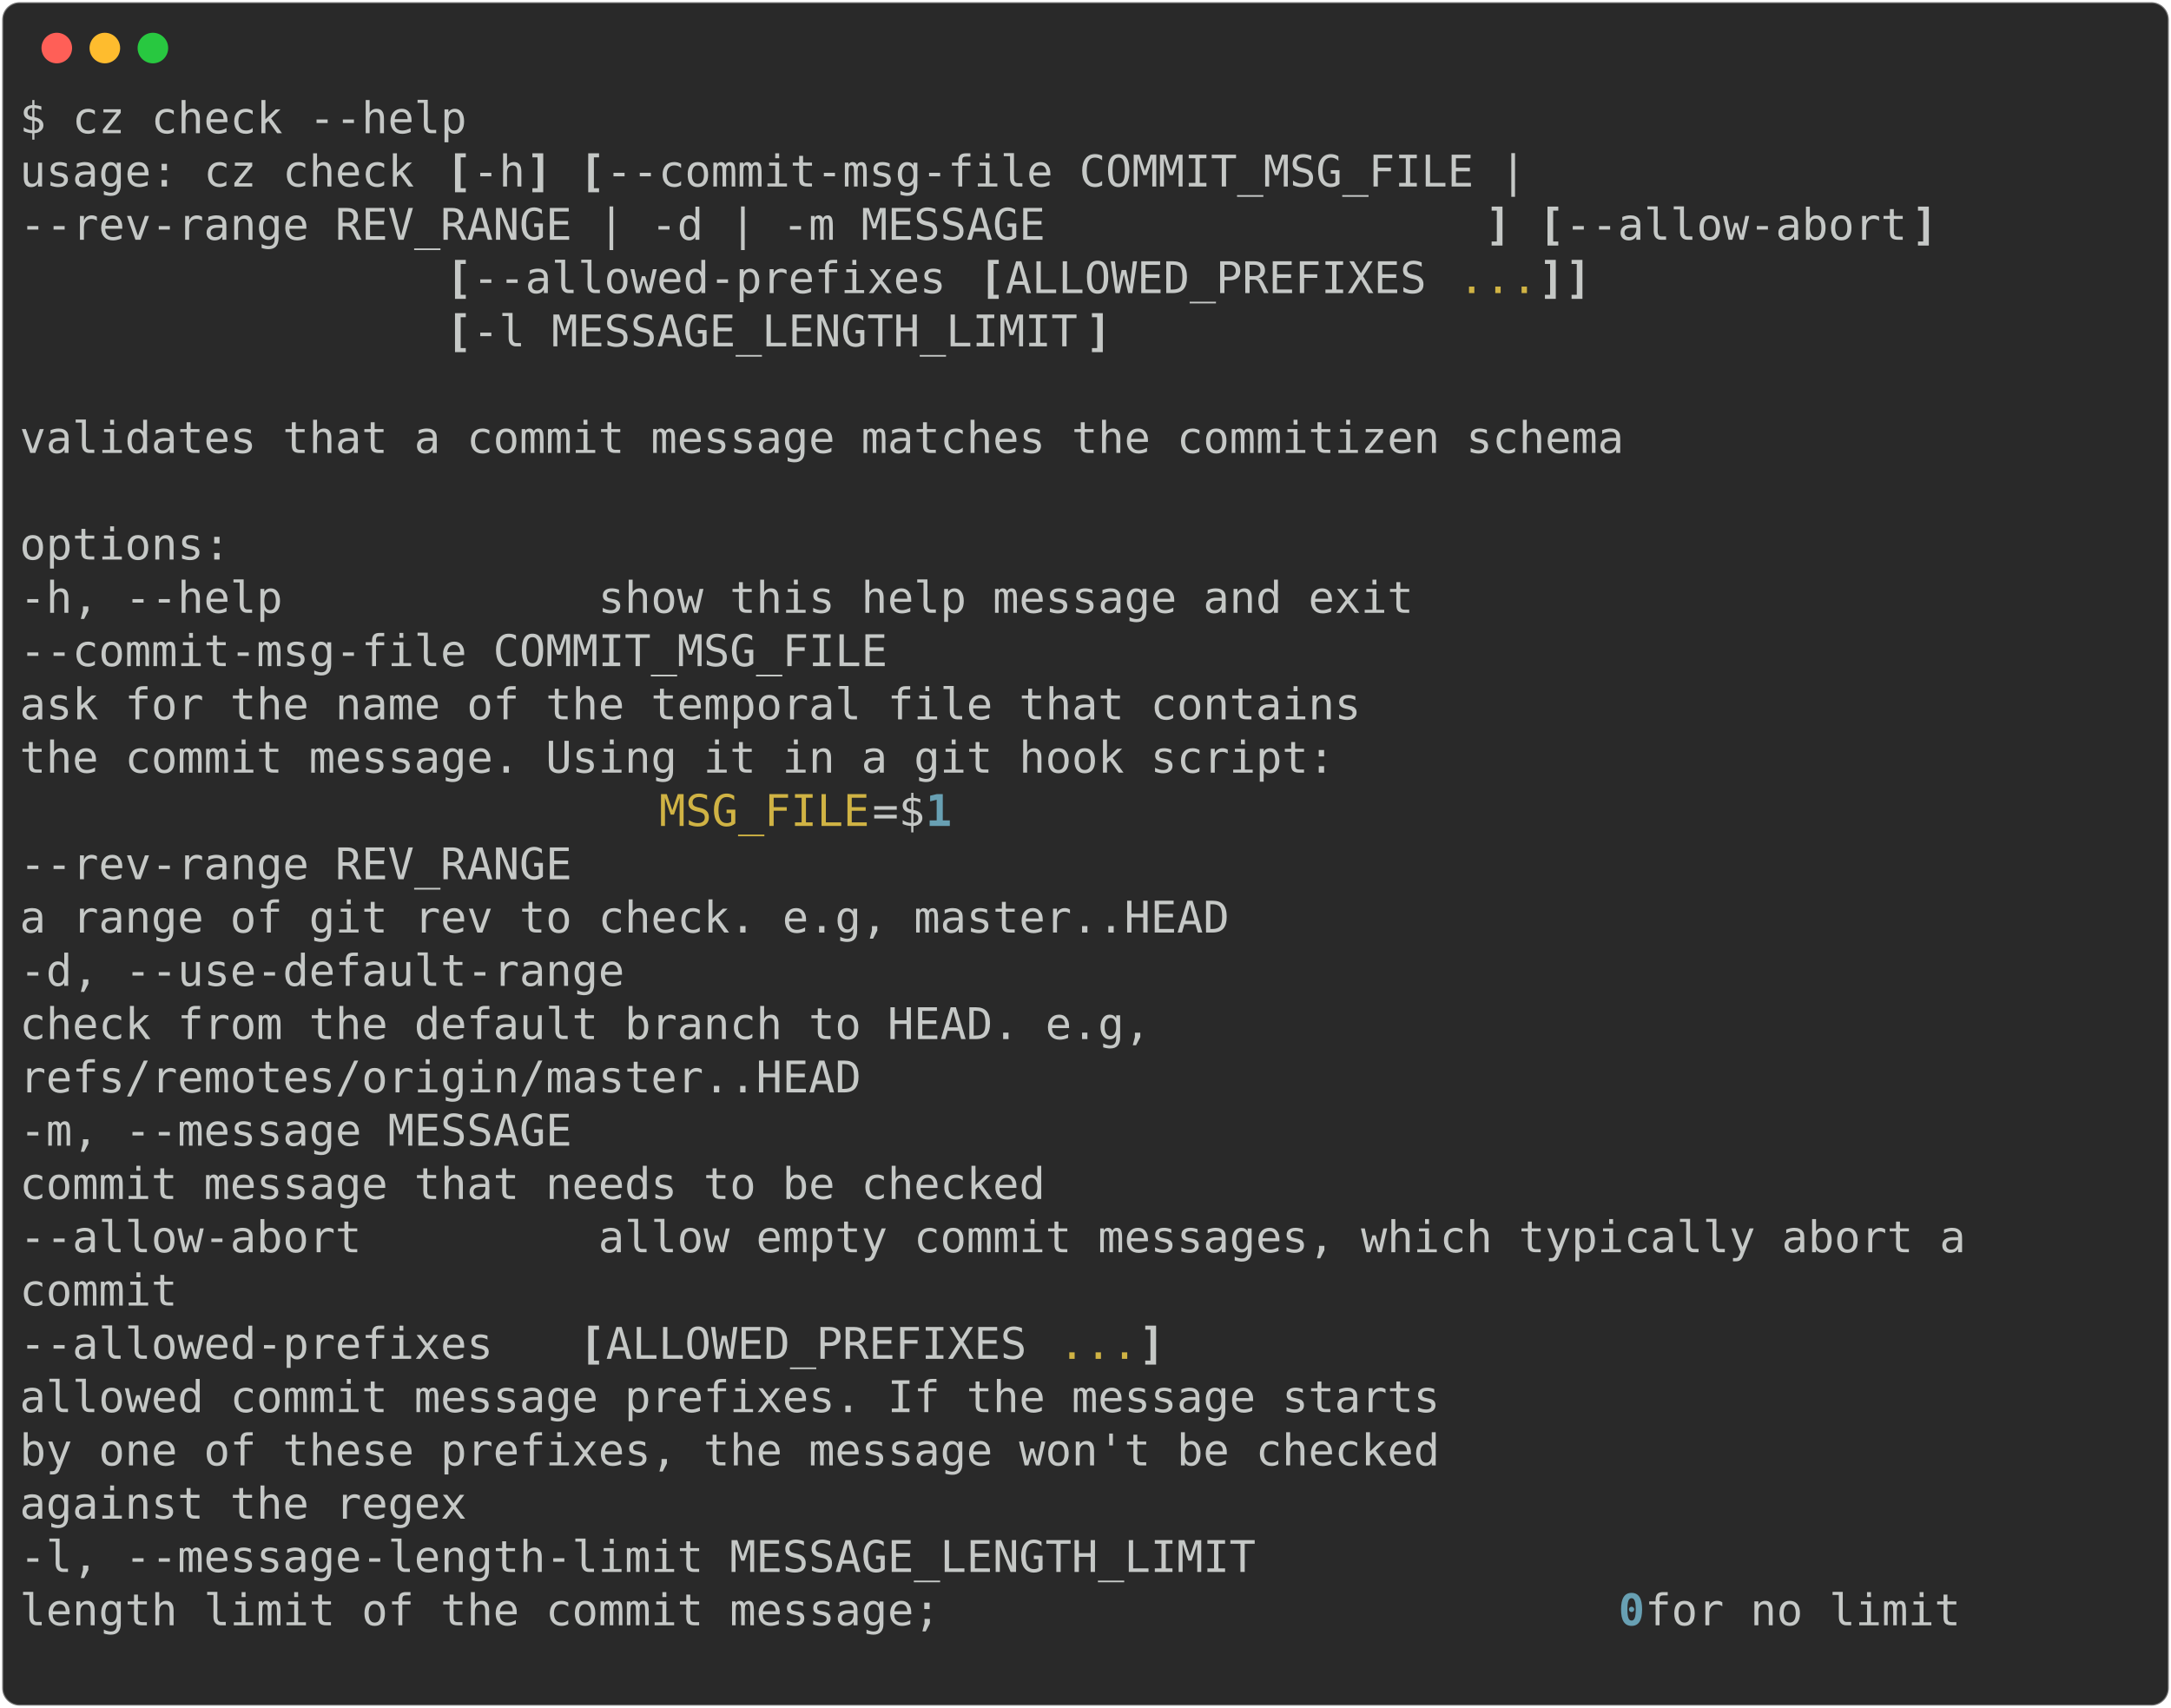
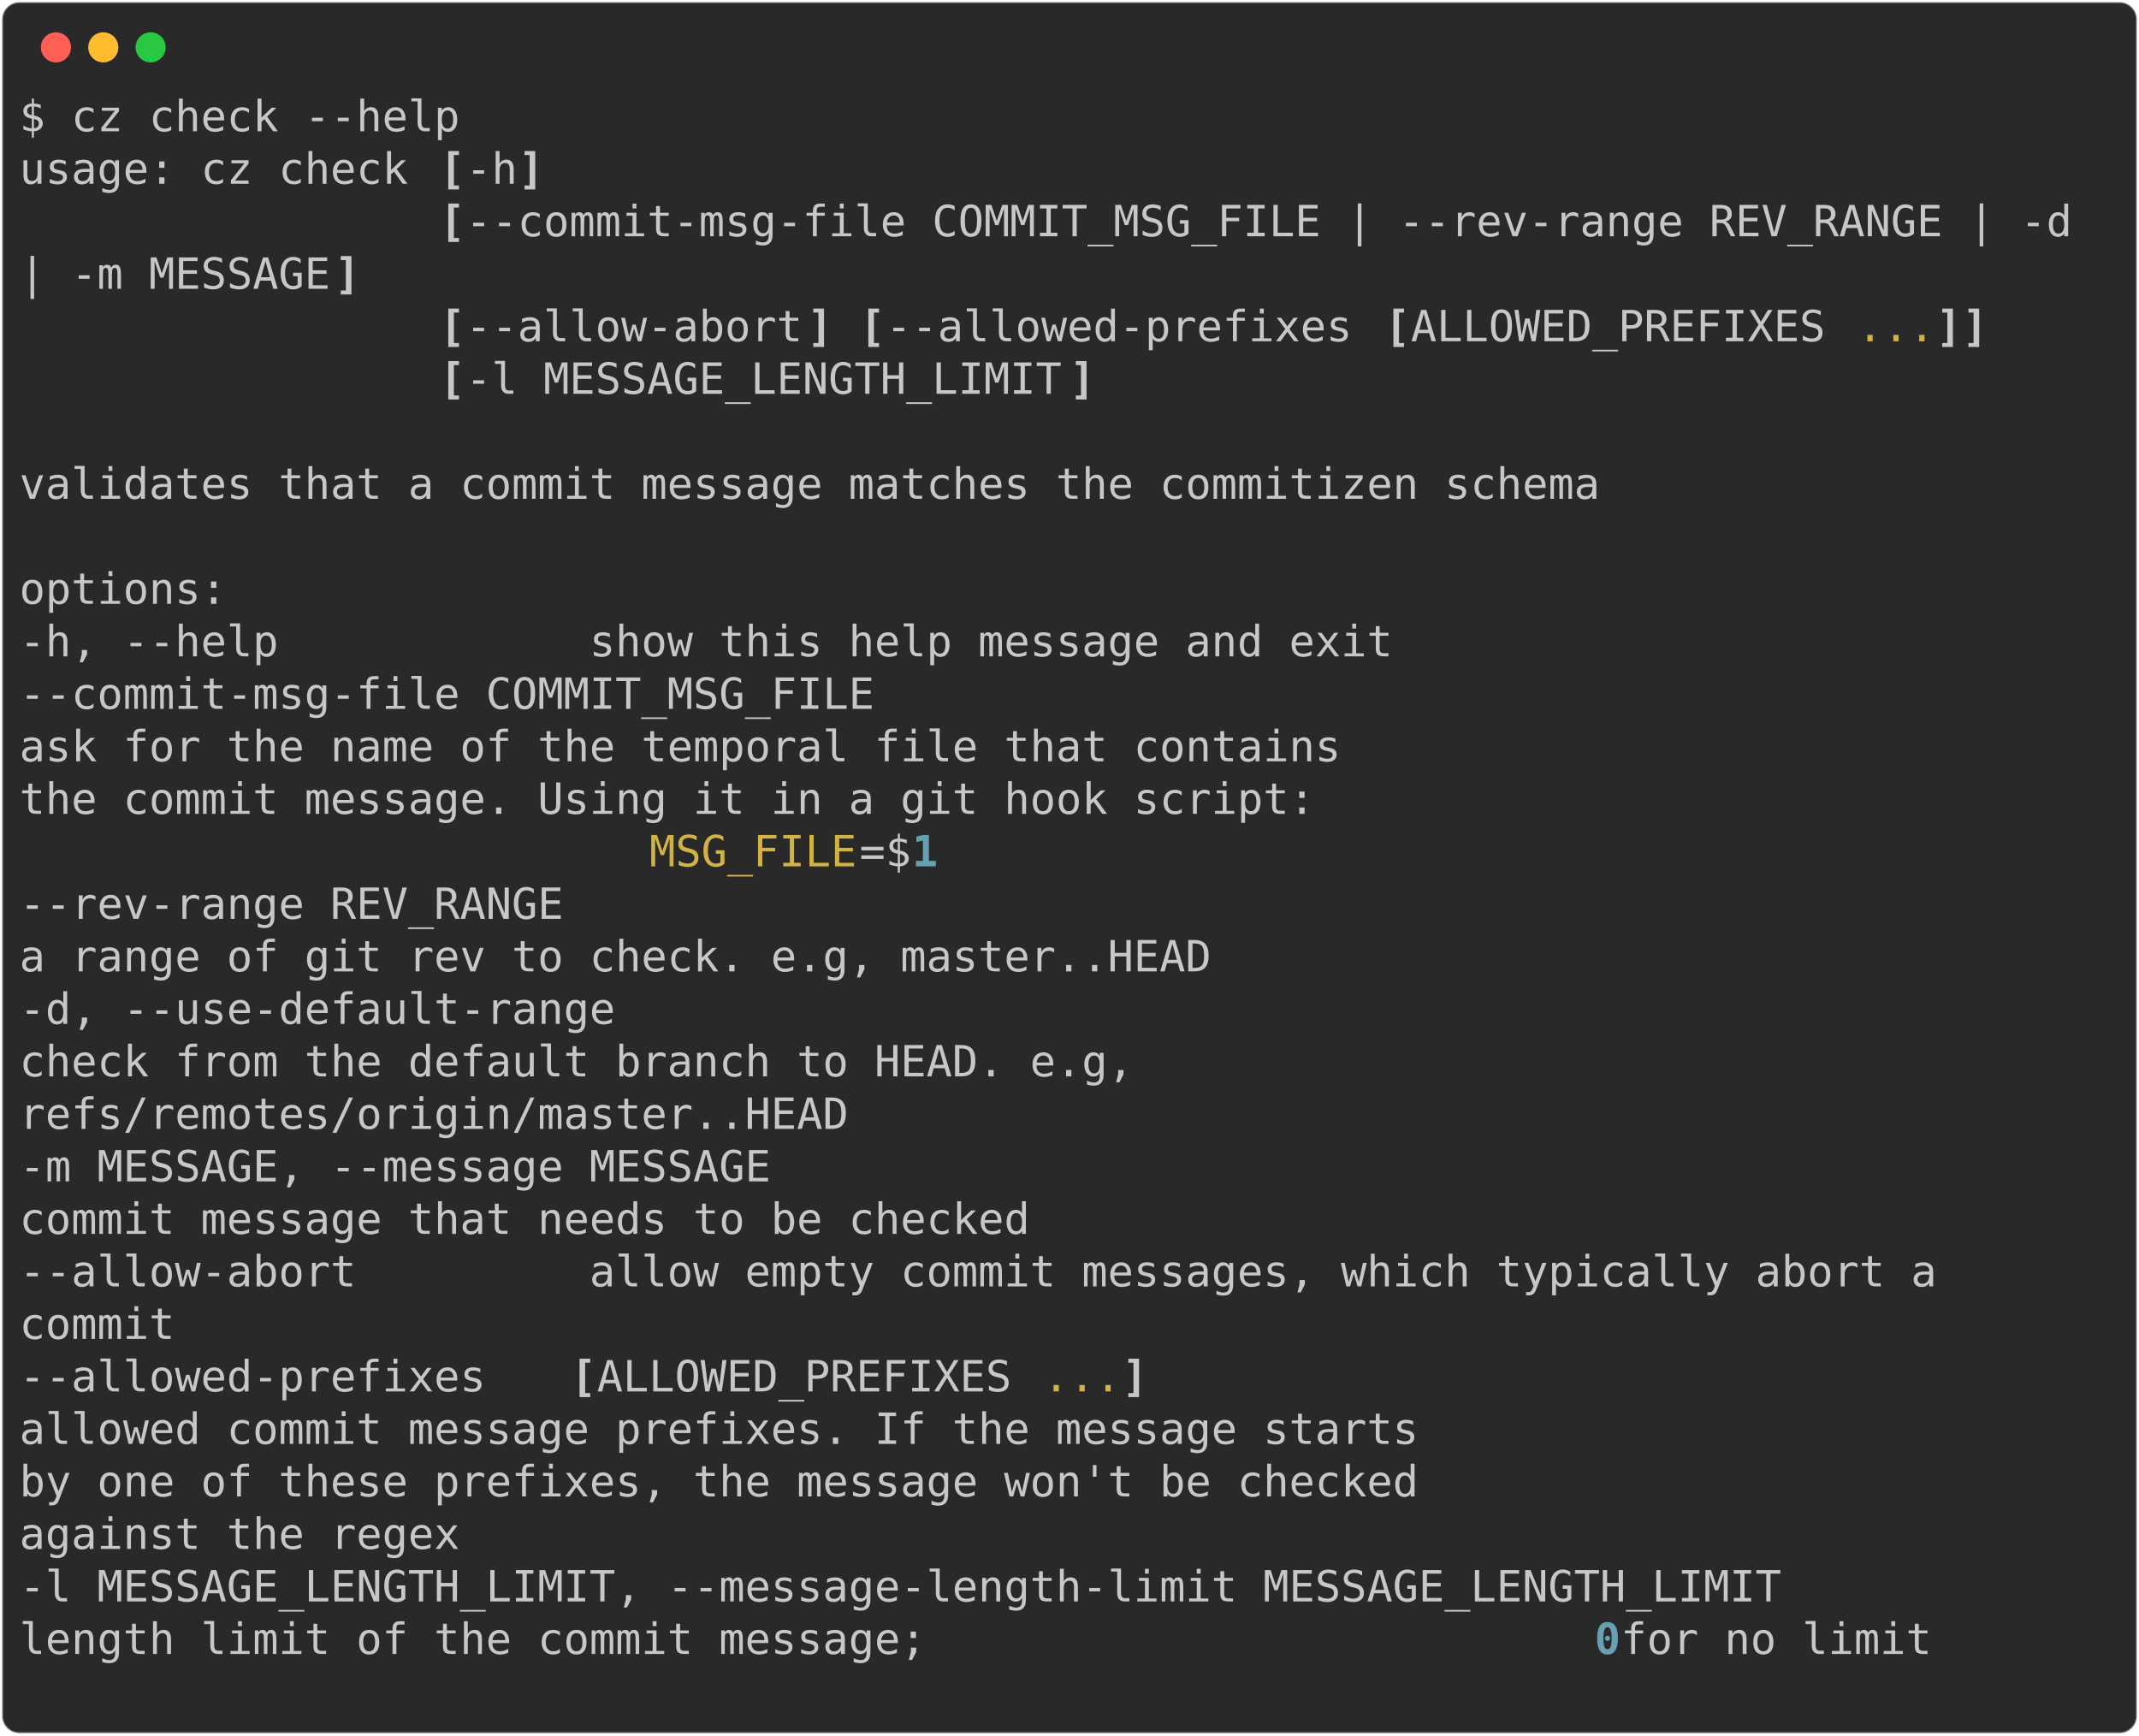
- <svg xmlns="http://www.w3.org/2000/svg" class="rich-terminal" viewBox="0 0 994 782.0">
+ <svg xmlns="http://www.w3.org/2000/svg" class="rich-terminal" viewBox="0 0 994 806.4">
  <style>

    @font-face {
        font-family: "Fira Code";
        src: local("FiraCode-Regular"),
                url("https://cdnjs.cloudflare.com/ajax/libs/firacode/6.2.0/woff2/FiraCode-Regular.woff2") format("woff2"),
                url("https://cdnjs.cloudflare.com/ajax/libs/firacode/6.2.0/woff/FiraCode-Regular.woff") format("woff");
        font-style: normal;
        font-weight: 400;
    }
    @font-face {
        font-family: "Fira Code";
        src: local("FiraCode-Bold"),
                url("https://cdnjs.cloudflare.com/ajax/libs/firacode/6.2.0/woff2/FiraCode-Bold.woff2") format("woff2"),
                url("https://cdnjs.cloudflare.com/ajax/libs/firacode/6.2.0/woff/FiraCode-Bold.woff") format("woff");
        font-style: bold;
        font-weight: 700;
    }

-     .terminal-2151679122-matrix {
+     .terminal-3805463-matrix {
        font-family: Fira Code, monospace;
        font-size: 20px;
        line-height: 24.4px;
        font-variant-east-asian: full-width;
    }

-     .terminal-2151679122-title {
+     .terminal-3805463-title {
        font-size: 18px;
        font-weight: bold;
        font-family: arial;
    }

-     .terminal-2151679122-r1 { fill: #c5c8c6 }
- .terminal-2151679122-r2 { fill: #c5c8c6;font-weight: bold }
- .terminal-2151679122-r3 { fill: #d0b344 }
- .terminal-2151679122-r4 { fill: #68a0b3;font-weight: bold }
+     .terminal-3805463-r1 { fill: #c5c8c6 }
+ .terminal-3805463-r2 { fill: #c5c8c6;font-weight: bold }
+ .terminal-3805463-r3 { fill: #d0b344 }
+ .terminal-3805463-r4 { fill: #68a0b3;font-weight: bold }
    </style>
  <defs>
-     <clipPath id="terminal-2151679122-clip-terminal">
-       <rect x="0" y="0" width="975.0" height="731.0" />
-     </clipPath>
-     <clipPath id="terminal-2151679122-line-0">
+     <clipPath id="terminal-3805463-clip-terminal">
+       <rect x="0" y="0" width="975.0" height="755.4" />
+     </clipPath>
+     <clipPath id="terminal-3805463-line-0">
      <rect x="0" y="1.5" width="976" height="24.65" />
    </clipPath>
-     <clipPath id="terminal-2151679122-line-1">
+     <clipPath id="terminal-3805463-line-1">
      <rect x="0" y="25.9" width="976" height="24.65" />
    </clipPath>
-     <clipPath id="terminal-2151679122-line-2">
+     <clipPath id="terminal-3805463-line-2">
      <rect x="0" y="50.3" width="976" height="24.65" />
    </clipPath>
-     <clipPath id="terminal-2151679122-line-3">
+     <clipPath id="terminal-3805463-line-3">
      <rect x="0" y="74.7" width="976" height="24.65" />
    </clipPath>
-     <clipPath id="terminal-2151679122-line-4">
+     <clipPath id="terminal-3805463-line-4">
      <rect x="0" y="99.1" width="976" height="24.65" />
    </clipPath>
-     <clipPath id="terminal-2151679122-line-5">
+     <clipPath id="terminal-3805463-line-5">
      <rect x="0" y="123.5" width="976" height="24.65" />
    </clipPath>
-     <clipPath id="terminal-2151679122-line-6">
+     <clipPath id="terminal-3805463-line-6">
      <rect x="0" y="147.9" width="976" height="24.65" />
    </clipPath>
-     <clipPath id="terminal-2151679122-line-7">
+     <clipPath id="terminal-3805463-line-7">
      <rect x="0" y="172.3" width="976" height="24.65" />
    </clipPath>
-     <clipPath id="terminal-2151679122-line-8">
+     <clipPath id="terminal-3805463-line-8">
      <rect x="0" y="196.7" width="976" height="24.65" />
    </clipPath>
-     <clipPath id="terminal-2151679122-line-9">
+     <clipPath id="terminal-3805463-line-9">
      <rect x="0" y="221.1" width="976" height="24.65" />
    </clipPath>
-     <clipPath id="terminal-2151679122-line-10">
+     <clipPath id="terminal-3805463-line-10">
      <rect x="0" y="245.5" width="976" height="24.65" />
    </clipPath>
-     <clipPath id="terminal-2151679122-line-11">
+     <clipPath id="terminal-3805463-line-11">
      <rect x="0" y="269.9" width="976" height="24.65" />
    </clipPath>
-     <clipPath id="terminal-2151679122-line-12">
+     <clipPath id="terminal-3805463-line-12">
      <rect x="0" y="294.3" width="976" height="24.65" />
    </clipPath>
-     <clipPath id="terminal-2151679122-line-13">
+     <clipPath id="terminal-3805463-line-13">
      <rect x="0" y="318.7" width="976" height="24.65" />
    </clipPath>
-     <clipPath id="terminal-2151679122-line-14">
+     <clipPath id="terminal-3805463-line-14">
      <rect x="0" y="343.1" width="976" height="24.65" />
    </clipPath>
-     <clipPath id="terminal-2151679122-line-15">
+     <clipPath id="terminal-3805463-line-15">
      <rect x="0" y="367.5" width="976" height="24.65" />
    </clipPath>
-     <clipPath id="terminal-2151679122-line-16">
+     <clipPath id="terminal-3805463-line-16">
      <rect x="0" y="391.9" width="976" height="24.65" />
    </clipPath>
-     <clipPath id="terminal-2151679122-line-17">
+     <clipPath id="terminal-3805463-line-17">
      <rect x="0" y="416.3" width="976" height="24.65" />
    </clipPath>
-     <clipPath id="terminal-2151679122-line-18">
+     <clipPath id="terminal-3805463-line-18">
      <rect x="0" y="440.7" width="976" height="24.65" />
    </clipPath>
-     <clipPath id="terminal-2151679122-line-19">
+     <clipPath id="terminal-3805463-line-19">
      <rect x="0" y="465.1" width="976" height="24.65" />
    </clipPath>
-     <clipPath id="terminal-2151679122-line-20">
+     <clipPath id="terminal-3805463-line-20">
      <rect x="0" y="489.5" width="976" height="24.65" />
    </clipPath>
-     <clipPath id="terminal-2151679122-line-21">
+     <clipPath id="terminal-3805463-line-21">
      <rect x="0" y="513.9" width="976" height="24.65" />
    </clipPath>
-     <clipPath id="terminal-2151679122-line-22">
+     <clipPath id="terminal-3805463-line-22">
      <rect x="0" y="538.3" width="976" height="24.65" />
    </clipPath>
-     <clipPath id="terminal-2151679122-line-23">
+     <clipPath id="terminal-3805463-line-23">
      <rect x="0" y="562.7" width="976" height="24.65" />
    </clipPath>
-     <clipPath id="terminal-2151679122-line-24">
+     <clipPath id="terminal-3805463-line-24">
      <rect x="0" y="587.1" width="976" height="24.65" />
    </clipPath>
-     <clipPath id="terminal-2151679122-line-25">
+     <clipPath id="terminal-3805463-line-25">
      <rect x="0" y="611.5" width="976" height="24.65" />
    </clipPath>
-     <clipPath id="terminal-2151679122-line-26">
+     <clipPath id="terminal-3805463-line-26">
      <rect x="0" y="635.9" width="976" height="24.65" />
    </clipPath>
-     <clipPath id="terminal-2151679122-line-27">
+     <clipPath id="terminal-3805463-line-27">
      <rect x="0" y="660.3" width="976" height="24.65" />
    </clipPath>
-     <clipPath id="terminal-2151679122-line-28">
+     <clipPath id="terminal-3805463-line-28">
      <rect x="0" y="684.7" width="976" height="24.65" />
    </clipPath>
+     <clipPath id="terminal-3805463-line-29">
+       <rect x="0" y="709.1" width="976" height="24.65" />
+     </clipPath>
  </defs>
-   <rect fill="#292929" stroke="rgba(255,255,255,0.35)" stroke-width="1" x="1" y="1" width="992" height="780" rx="8" />
+   <rect fill="#292929" stroke="rgba(255,255,255,0.35)" stroke-width="1" x="1" y="1" width="992" height="804.4" rx="8" />
  <g transform="translate(26,22)">
    <circle cx="0" cy="0" r="7" fill="#ff5f57" />
    <circle cx="22" cy="0" r="7" fill="#febc2e" />
    <circle cx="44" cy="0" r="7" fill="#28c840" />
  </g>
-   <g transform="translate(9, 41)" clip-path="url(#terminal-2151679122-clip-terminal)">
-     <g class="terminal-2151679122-matrix">
-       <text class="terminal-2151679122-r1" x="0" y="20" textLength="207.4" clip-path="url(#terminal-2151679122-line-0)">$ cz check --help</text>
-       <text class="terminal-2151679122-r1" x="976" y="20" textLength="12.2" clip-path="url(#terminal-2151679122-line-0)">
- </text>
-       <text class="terminal-2151679122-r1" x="0" y="44.4" textLength="195.2" clip-path="url(#terminal-2151679122-line-1)">usage: cz check </text>
-       <text class="terminal-2151679122-r2" x="195.2" y="44.4" textLength="12.2" clip-path="url(#terminal-2151679122-line-1)">[</text>
-       <text class="terminal-2151679122-r1" x="207.4" y="44.4" textLength="24.4" clip-path="url(#terminal-2151679122-line-1)">-h</text>
-       <text class="terminal-2151679122-r2" x="231.8" y="44.4" textLength="12.2" clip-path="url(#terminal-2151679122-line-1)">]</text>
-       <text class="terminal-2151679122-r2" x="256.2" y="44.4" textLength="12.2" clip-path="url(#terminal-2151679122-line-1)">[</text>
-       <text class="terminal-2151679122-r1" x="268.4" y="44.4" textLength="427" clip-path="url(#terminal-2151679122-line-1)">--commit-msg-file COMMIT_MSG_FILE |</text>
-       <text class="terminal-2151679122-r1" x="976" y="44.4" textLength="12.2" clip-path="url(#terminal-2151679122-line-1)">
- </text>
-       <text class="terminal-2151679122-r1" x="0" y="68.8" textLength="671" clip-path="url(#terminal-2151679122-line-2)">                --rev-range REV_RANGE | -d | -m MESSAGE</text>
-       <text class="terminal-2151679122-r2" x="671" y="68.8" textLength="12.2" clip-path="url(#terminal-2151679122-line-2)">]</text>
-       <text class="terminal-2151679122-r2" x="695.4" y="68.8" textLength="12.2" clip-path="url(#terminal-2151679122-line-2)">[</text>
-       <text class="terminal-2151679122-r1" x="707.6" y="68.8" textLength="158.6" clip-path="url(#terminal-2151679122-line-2)">--allow-abort</text>
-       <text class="terminal-2151679122-r2" x="866.2" y="68.8" textLength="12.2" clip-path="url(#terminal-2151679122-line-2)">]</text>
-       <text class="terminal-2151679122-r1" x="976" y="68.8" textLength="12.2" clip-path="url(#terminal-2151679122-line-2)">
- </text>
-       <text class="terminal-2151679122-r2" x="195.2" y="93.2" textLength="12.2" clip-path="url(#terminal-2151679122-line-3)">[</text>
-       <text class="terminal-2151679122-r1" x="207.4" y="93.2" textLength="231.8" clip-path="url(#terminal-2151679122-line-3)">--allowed-prefixes </text>
-       <text class="terminal-2151679122-r2" x="439.2" y="93.2" textLength="12.2" clip-path="url(#terminal-2151679122-line-3)">[</text>
-       <text class="terminal-2151679122-r1" x="451.4" y="93.2" textLength="207.4" clip-path="url(#terminal-2151679122-line-3)">ALLOWED_PREFIXES </text>
-       <text class="terminal-2151679122-r3" x="658.8" y="93.2" textLength="36.6" clip-path="url(#terminal-2151679122-line-3)">...</text>
-       <text class="terminal-2151679122-r2" x="695.4" y="93.2" textLength="12.2" clip-path="url(#terminal-2151679122-line-3)">]</text>
-       <text class="terminal-2151679122-r2" x="707.6" y="93.2" textLength="12.2" clip-path="url(#terminal-2151679122-line-3)">]</text>
-       <text class="terminal-2151679122-r1" x="976" y="93.2" textLength="12.2" clip-path="url(#terminal-2151679122-line-3)">
- </text>
-       <text class="terminal-2151679122-r2" x="195.2" y="117.6" textLength="12.2" clip-path="url(#terminal-2151679122-line-4)">[</text>
-       <text class="terminal-2151679122-r1" x="207.4" y="117.6" textLength="280.6" clip-path="url(#terminal-2151679122-line-4)">-l MESSAGE_LENGTH_LIMIT</text>
-       <text class="terminal-2151679122-r2" x="488" y="117.6" textLength="12.2" clip-path="url(#terminal-2151679122-line-4)">]</text>
-       <text class="terminal-2151679122-r1" x="976" y="117.6" textLength="12.2" clip-path="url(#terminal-2151679122-line-4)">
- </text>
-       <text class="terminal-2151679122-r1" x="976" y="142" textLength="12.2" clip-path="url(#terminal-2151679122-line-5)">
- </text>
-       <text class="terminal-2151679122-r1" x="0" y="166.4" textLength="744.2" clip-path="url(#terminal-2151679122-line-6)">validates that a commit message matches the commitizen schema</text>
-       <text class="terminal-2151679122-r1" x="976" y="166.4" textLength="12.2" clip-path="url(#terminal-2151679122-line-6)">
- </text>
-       <text class="terminal-2151679122-r1" x="976" y="190.8" textLength="12.2" clip-path="url(#terminal-2151679122-line-7)">
- </text>
-       <text class="terminal-2151679122-r1" x="0" y="215.2" textLength="97.6" clip-path="url(#terminal-2151679122-line-8)">options:</text>
-       <text class="terminal-2151679122-r1" x="976" y="215.2" textLength="12.2" clip-path="url(#terminal-2151679122-line-8)">
- </text>
-       <text class="terminal-2151679122-r1" x="0" y="239.6" textLength="671" clip-path="url(#terminal-2151679122-line-9)">  -h, --help            show this help message and exit</text>
-       <text class="terminal-2151679122-r1" x="976" y="239.6" textLength="12.2" clip-path="url(#terminal-2151679122-line-9)">
- </text>
-       <text class="terminal-2151679122-r1" x="0" y="264" textLength="427" clip-path="url(#terminal-2151679122-line-10)">  --commit-msg-file COMMIT_MSG_FILE</text>
-       <text class="terminal-2151679122-r1" x="976" y="264" textLength="12.2" clip-path="url(#terminal-2151679122-line-10)">
- </text>
-       <text class="terminal-2151679122-r1" x="0" y="288.4" textLength="915" clip-path="url(#terminal-2151679122-line-11)">                        ask for the name of the temporal file that contains</text>
-       <text class="terminal-2151679122-r1" x="976" y="288.4" textLength="12.2" clip-path="url(#terminal-2151679122-line-11)">
- </text>
-       <text class="terminal-2151679122-r1" x="0" y="312.8" textLength="902.8" clip-path="url(#terminal-2151679122-line-12)">                        the commit message. Using it in a git hook script:</text>
-       <text class="terminal-2151679122-r1" x="976" y="312.8" textLength="12.2" clip-path="url(#terminal-2151679122-line-12)">
- </text>
-       <text class="terminal-2151679122-r3" x="292.8" y="337.2" textLength="97.6" clip-path="url(#terminal-2151679122-line-13)">MSG_FILE</text>
-       <text class="terminal-2151679122-r1" x="390.4" y="337.2" textLength="24.4" clip-path="url(#terminal-2151679122-line-13)">=$</text>
-       <text class="terminal-2151679122-r4" x="414.8" y="337.2" textLength="12.2" clip-path="url(#terminal-2151679122-line-13)">1</text>
-       <text class="terminal-2151679122-r1" x="976" y="337.2" textLength="12.2" clip-path="url(#terminal-2151679122-line-13)">
- </text>
-       <text class="terminal-2151679122-r1" x="0" y="361.6" textLength="280.6" clip-path="url(#terminal-2151679122-line-14)">  --rev-range REV_RANGE</text>
-       <text class="terminal-2151679122-r1" x="976" y="361.6" textLength="12.2" clip-path="url(#terminal-2151679122-line-14)">
- </text>
-       <text class="terminal-2151679122-r1" x="0" y="386" textLength="854" clip-path="url(#terminal-2151679122-line-15)">                        a range of git rev to check. e.g, master..HEAD</text>
-       <text class="terminal-2151679122-r1" x="976" y="386" textLength="12.2" clip-path="url(#terminal-2151679122-line-15)">
- </text>
-       <text class="terminal-2151679122-r1" x="0" y="410.4" textLength="305" clip-path="url(#terminal-2151679122-line-16)">  -d, --use-default-range</text>
-       <text class="terminal-2151679122-r1" x="976" y="410.4" textLength="12.2" clip-path="url(#terminal-2151679122-line-16)">
- </text>
-       <text class="terminal-2151679122-r1" x="0" y="434.8" textLength="817.4" clip-path="url(#terminal-2151679122-line-17)">                        check from the default branch to HEAD. e.g,</text>
-       <text class="terminal-2151679122-r1" x="976" y="434.8" textLength="12.2" clip-path="url(#terminal-2151679122-line-17)">
- </text>
-       <text class="terminal-2151679122-r1" x="0" y="459.2" textLength="683.2" clip-path="url(#terminal-2151679122-line-18)">                        refs/remotes/origin/master..HEAD</text>
-       <text class="terminal-2151679122-r1" x="976" y="459.2" textLength="12.2" clip-path="url(#terminal-2151679122-line-18)">
- </text>
-       <text class="terminal-2151679122-r1" x="0" y="483.6" textLength="280.6" clip-path="url(#terminal-2151679122-line-19)">  -m, --message MESSAGE</text>
-       <text class="terminal-2151679122-r1" x="976" y="483.6" textLength="12.2" clip-path="url(#terminal-2151679122-line-19)">
- </text>
-       <text class="terminal-2151679122-r1" x="0" y="508" textLength="768.6" clip-path="url(#terminal-2151679122-line-20)">                        commit message that needs to be checked</text>
-       <text class="terminal-2151679122-r1" x="976" y="508" textLength="12.2" clip-path="url(#terminal-2151679122-line-20)">
- </text>
-       <text class="terminal-2151679122-r1" x="0" y="532.4" textLength="927.2" clip-path="url(#terminal-2151679122-line-21)">  --allow-abort         allow empty commit messages, which typically abort a</text>
-       <text class="terminal-2151679122-r1" x="976" y="532.4" textLength="12.2" clip-path="url(#terminal-2151679122-line-21)">
- </text>
-       <text class="terminal-2151679122-r1" x="0" y="556.8" textLength="366" clip-path="url(#terminal-2151679122-line-22)">                        commit</text>
-       <text class="terminal-2151679122-r1" x="976" y="556.8" textLength="12.2" clip-path="url(#terminal-2151679122-line-22)">
- </text>
-       <text class="terminal-2151679122-r1" x="0" y="581.2" textLength="256.2" clip-path="url(#terminal-2151679122-line-23)">  --allowed-prefixes </text>
-       <text class="terminal-2151679122-r2" x="256.2" y="581.2" textLength="12.2" clip-path="url(#terminal-2151679122-line-23)">[</text>
-       <text class="terminal-2151679122-r1" x="268.4" y="581.2" textLength="207.4" clip-path="url(#terminal-2151679122-line-23)">ALLOWED_PREFIXES </text>
-       <text class="terminal-2151679122-r3" x="475.8" y="581.2" textLength="36.6" clip-path="url(#terminal-2151679122-line-23)">...</text>
-       <text class="terminal-2151679122-r2" x="512.4" y="581.2" textLength="12.2" clip-path="url(#terminal-2151679122-line-23)">]</text>
-       <text class="terminal-2151679122-r1" x="976" y="581.2" textLength="12.2" clip-path="url(#terminal-2151679122-line-23)">
- </text>
-       <text class="terminal-2151679122-r1" x="0" y="605.6" textLength="951.6" clip-path="url(#terminal-2151679122-line-24)">                        allowed commit message prefixes. If the message starts</text>
-       <text class="terminal-2151679122-r1" x="976" y="605.6" textLength="12.2" clip-path="url(#terminal-2151679122-line-24)">
- </text>
-       <text class="terminal-2151679122-r1" x="0" y="630" textLength="951.6" clip-path="url(#terminal-2151679122-line-25)">                        by one of these prefixes, the message won't be checked</text>
-       <text class="terminal-2151679122-r1" x="976" y="630" textLength="12.2" clip-path="url(#terminal-2151679122-line-25)">
- </text>
-       <text class="terminal-2151679122-r1" x="0" y="654.4" textLength="500.2" clip-path="url(#terminal-2151679122-line-26)">                        against the regex</text>
-       <text class="terminal-2151679122-r1" x="976" y="654.4" textLength="12.2" clip-path="url(#terminal-2151679122-line-26)">
- </text>
-       <text class="terminal-2151679122-r1" x="0" y="678.8" textLength="597.8" clip-path="url(#terminal-2151679122-line-27)">  -l, --message-length-limit MESSAGE_LENGTH_LIMIT</text>
-       <text class="terminal-2151679122-r1" x="976" y="678.8" textLength="12.2" clip-path="url(#terminal-2151679122-line-27)">
- </text>
-       <text class="terminal-2151679122-r1" x="0" y="703.2" textLength="732" clip-path="url(#terminal-2151679122-line-28)">                        length limit of the commit message; </text>
-       <text class="terminal-2151679122-r4" x="732" y="703.2" textLength="12.2" clip-path="url(#terminal-2151679122-line-28)">0</text>
-       <text class="terminal-2151679122-r1" x="744.2" y="703.2" textLength="158.6" clip-path="url(#terminal-2151679122-line-28)"> for no limit</text>
-       <text class="terminal-2151679122-r1" x="976" y="703.2" textLength="12.2" clip-path="url(#terminal-2151679122-line-28)">
- </text>
-       <text class="terminal-2151679122-r1" x="976" y="727.6" textLength="12.2" clip-path="url(#terminal-2151679122-line-29)">
+   <g transform="translate(9, 41)" clip-path="url(#terminal-3805463-clip-terminal)">
+     <g class="terminal-3805463-matrix">
+       <text class="terminal-3805463-r1" x="0" y="20" textLength="207.4" clip-path="url(#terminal-3805463-line-0)">$ cz check --help</text>
+       <text class="terminal-3805463-r1" x="976" y="20" textLength="12.2" clip-path="url(#terminal-3805463-line-0)">
+ </text>
+       <text class="terminal-3805463-r1" x="0" y="44.4" textLength="195.2" clip-path="url(#terminal-3805463-line-1)">usage: cz check </text>
+       <text class="terminal-3805463-r2" x="195.2" y="44.4" textLength="12.2" clip-path="url(#terminal-3805463-line-1)">[</text>
+       <text class="terminal-3805463-r1" x="207.4" y="44.4" textLength="24.4" clip-path="url(#terminal-3805463-line-1)">-h</text>
+       <text class="terminal-3805463-r2" x="231.8" y="44.4" textLength="12.2" clip-path="url(#terminal-3805463-line-1)">]</text>
+       <text class="terminal-3805463-r1" x="976" y="44.4" textLength="12.2" clip-path="url(#terminal-3805463-line-1)">
+ </text>
+       <text class="terminal-3805463-r2" x="195.2" y="68.8" textLength="12.2" clip-path="url(#terminal-3805463-line-2)">[</text>
+       <text class="terminal-3805463-r1" x="207.4" y="68.8" textLength="768.6" clip-path="url(#terminal-3805463-line-2)">--commit-msg-file COMMIT_MSG_FILE | --rev-range REV_RANGE | -d </text>
+       <text class="terminal-3805463-r1" x="976" y="68.8" textLength="12.2" clip-path="url(#terminal-3805463-line-2)">
+ </text>
+       <text class="terminal-3805463-r1" x="0" y="93.2" textLength="146.4" clip-path="url(#terminal-3805463-line-3)">| -m MESSAGE</text>
+       <text class="terminal-3805463-r2" x="146.4" y="93.2" textLength="12.2" clip-path="url(#terminal-3805463-line-3)">]</text>
+       <text class="terminal-3805463-r1" x="976" y="93.2" textLength="12.2" clip-path="url(#terminal-3805463-line-3)">
+ </text>
+       <text class="terminal-3805463-r2" x="195.2" y="117.6" textLength="12.2" clip-path="url(#terminal-3805463-line-4)">[</text>
+       <text class="terminal-3805463-r1" x="207.4" y="117.6" textLength="158.6" clip-path="url(#terminal-3805463-line-4)">--allow-abort</text>
+       <text class="terminal-3805463-r2" x="366" y="117.6" textLength="12.2" clip-path="url(#terminal-3805463-line-4)">]</text>
+       <text class="terminal-3805463-r2" x="390.4" y="117.6" textLength="12.2" clip-path="url(#terminal-3805463-line-4)">[</text>
+       <text class="terminal-3805463-r1" x="402.6" y="117.6" textLength="231.8" clip-path="url(#terminal-3805463-line-4)">--allowed-prefixes </text>
+       <text class="terminal-3805463-r2" x="634.4" y="117.6" textLength="12.2" clip-path="url(#terminal-3805463-line-4)">[</text>
+       <text class="terminal-3805463-r1" x="646.6" y="117.6" textLength="207.4" clip-path="url(#terminal-3805463-line-4)">ALLOWED_PREFIXES </text>
+       <text class="terminal-3805463-r3" x="854" y="117.6" textLength="36.6" clip-path="url(#terminal-3805463-line-4)">...</text>
+       <text class="terminal-3805463-r2" x="890.6" y="117.6" textLength="12.2" clip-path="url(#terminal-3805463-line-4)">]</text>
+       <text class="terminal-3805463-r2" x="902.8" y="117.6" textLength="12.2" clip-path="url(#terminal-3805463-line-4)">]</text>
+       <text class="terminal-3805463-r1" x="976" y="117.6" textLength="12.2" clip-path="url(#terminal-3805463-line-4)">
+ </text>
+       <text class="terminal-3805463-r2" x="195.2" y="142" textLength="12.2" clip-path="url(#terminal-3805463-line-5)">[</text>
+       <text class="terminal-3805463-r1" x="207.4" y="142" textLength="280.6" clip-path="url(#terminal-3805463-line-5)">-l MESSAGE_LENGTH_LIMIT</text>
+       <text class="terminal-3805463-r2" x="488" y="142" textLength="12.2" clip-path="url(#terminal-3805463-line-5)">]</text>
+       <text class="terminal-3805463-r1" x="976" y="142" textLength="12.2" clip-path="url(#terminal-3805463-line-5)">
+ </text>
+       <text class="terminal-3805463-r1" x="976" y="166.4" textLength="12.2" clip-path="url(#terminal-3805463-line-6)">
+ </text>
+       <text class="terminal-3805463-r1" x="0" y="190.8" textLength="744.2" clip-path="url(#terminal-3805463-line-7)">validates that a commit message matches the commitizen schema</text>
+       <text class="terminal-3805463-r1" x="976" y="190.8" textLength="12.2" clip-path="url(#terminal-3805463-line-7)">
+ </text>
+       <text class="terminal-3805463-r1" x="976" y="215.2" textLength="12.2" clip-path="url(#terminal-3805463-line-8)">
+ </text>
+       <text class="terminal-3805463-r1" x="0" y="239.6" textLength="97.6" clip-path="url(#terminal-3805463-line-9)">options:</text>
+       <text class="terminal-3805463-r1" x="976" y="239.6" textLength="12.2" clip-path="url(#terminal-3805463-line-9)">
+ </text>
+       <text class="terminal-3805463-r1" x="0" y="264" textLength="671" clip-path="url(#terminal-3805463-line-10)">  -h, --help            show this help message and exit</text>
+       <text class="terminal-3805463-r1" x="976" y="264" textLength="12.2" clip-path="url(#terminal-3805463-line-10)">
+ </text>
+       <text class="terminal-3805463-r1" x="0" y="288.4" textLength="427" clip-path="url(#terminal-3805463-line-11)">  --commit-msg-file COMMIT_MSG_FILE</text>
+       <text class="terminal-3805463-r1" x="976" y="288.4" textLength="12.2" clip-path="url(#terminal-3805463-line-11)">
+ </text>
+       <text class="terminal-3805463-r1" x="0" y="312.8" textLength="915" clip-path="url(#terminal-3805463-line-12)">                        ask for the name of the temporal file that contains</text>
+       <text class="terminal-3805463-r1" x="976" y="312.8" textLength="12.2" clip-path="url(#terminal-3805463-line-12)">
+ </text>
+       <text class="terminal-3805463-r1" x="0" y="337.2" textLength="902.8" clip-path="url(#terminal-3805463-line-13)">                        the commit message. Using it in a git hook script:</text>
+       <text class="terminal-3805463-r1" x="976" y="337.2" textLength="12.2" clip-path="url(#terminal-3805463-line-13)">
+ </text>
+       <text class="terminal-3805463-r3" x="292.8" y="361.6" textLength="97.6" clip-path="url(#terminal-3805463-line-14)">MSG_FILE</text>
+       <text class="terminal-3805463-r1" x="390.4" y="361.6" textLength="24.4" clip-path="url(#terminal-3805463-line-14)">=$</text>
+       <text class="terminal-3805463-r4" x="414.8" y="361.6" textLength="12.2" clip-path="url(#terminal-3805463-line-14)">1</text>
+       <text class="terminal-3805463-r1" x="976" y="361.6" textLength="12.2" clip-path="url(#terminal-3805463-line-14)">
+ </text>
+       <text class="terminal-3805463-r1" x="0" y="386" textLength="280.6" clip-path="url(#terminal-3805463-line-15)">  --rev-range REV_RANGE</text>
+       <text class="terminal-3805463-r1" x="976" y="386" textLength="12.2" clip-path="url(#terminal-3805463-line-15)">
+ </text>
+       <text class="terminal-3805463-r1" x="0" y="410.4" textLength="854" clip-path="url(#terminal-3805463-line-16)">                        a range of git rev to check. e.g, master..HEAD</text>
+       <text class="terminal-3805463-r1" x="976" y="410.4" textLength="12.2" clip-path="url(#terminal-3805463-line-16)">
+ </text>
+       <text class="terminal-3805463-r1" x="0" y="434.8" textLength="305" clip-path="url(#terminal-3805463-line-17)">  -d, --use-default-range</text>
+       <text class="terminal-3805463-r1" x="976" y="434.8" textLength="12.2" clip-path="url(#terminal-3805463-line-17)">
+ </text>
+       <text class="terminal-3805463-r1" x="0" y="459.2" textLength="817.4" clip-path="url(#terminal-3805463-line-18)">                        check from the default branch to HEAD. e.g,</text>
+       <text class="terminal-3805463-r1" x="976" y="459.2" textLength="12.2" clip-path="url(#terminal-3805463-line-18)">
+ </text>
+       <text class="terminal-3805463-r1" x="0" y="483.6" textLength="683.2" clip-path="url(#terminal-3805463-line-19)">                        refs/remotes/origin/master..HEAD</text>
+       <text class="terminal-3805463-r1" x="976" y="483.6" textLength="12.2" clip-path="url(#terminal-3805463-line-19)">
+ </text>
+       <text class="terminal-3805463-r1" x="0" y="508" textLength="378.2" clip-path="url(#terminal-3805463-line-20)">  -m MESSAGE, --message MESSAGE</text>
+       <text class="terminal-3805463-r1" x="976" y="508" textLength="12.2" clip-path="url(#terminal-3805463-line-20)">
+ </text>
+       <text class="terminal-3805463-r1" x="0" y="532.4" textLength="768.6" clip-path="url(#terminal-3805463-line-21)">                        commit message that needs to be checked</text>
+       <text class="terminal-3805463-r1" x="976" y="532.4" textLength="12.2" clip-path="url(#terminal-3805463-line-21)">
+ </text>
+       <text class="terminal-3805463-r1" x="0" y="556.8" textLength="927.2" clip-path="url(#terminal-3805463-line-22)">  --allow-abort         allow empty commit messages, which typically abort a</text>
+       <text class="terminal-3805463-r1" x="976" y="556.8" textLength="12.2" clip-path="url(#terminal-3805463-line-22)">
+ </text>
+       <text class="terminal-3805463-r1" x="0" y="581.2" textLength="366" clip-path="url(#terminal-3805463-line-23)">                        commit</text>
+       <text class="terminal-3805463-r1" x="976" y="581.2" textLength="12.2" clip-path="url(#terminal-3805463-line-23)">
+ </text>
+       <text class="terminal-3805463-r1" x="0" y="605.6" textLength="256.2" clip-path="url(#terminal-3805463-line-24)">  --allowed-prefixes </text>
+       <text class="terminal-3805463-r2" x="256.2" y="605.6" textLength="12.2" clip-path="url(#terminal-3805463-line-24)">[</text>
+       <text class="terminal-3805463-r1" x="268.4" y="605.6" textLength="207.4" clip-path="url(#terminal-3805463-line-24)">ALLOWED_PREFIXES </text>
+       <text class="terminal-3805463-r3" x="475.8" y="605.6" textLength="36.6" clip-path="url(#terminal-3805463-line-24)">...</text>
+       <text class="terminal-3805463-r2" x="512.4" y="605.6" textLength="12.2" clip-path="url(#terminal-3805463-line-24)">]</text>
+       <text class="terminal-3805463-r1" x="976" y="605.6" textLength="12.2" clip-path="url(#terminal-3805463-line-24)">
+ </text>
+       <text class="terminal-3805463-r1" x="0" y="630" textLength="951.6" clip-path="url(#terminal-3805463-line-25)">                        allowed commit message prefixes. If the message starts</text>
+       <text class="terminal-3805463-r1" x="976" y="630" textLength="12.2" clip-path="url(#terminal-3805463-line-25)">
+ </text>
+       <text class="terminal-3805463-r1" x="0" y="654.4" textLength="951.6" clip-path="url(#terminal-3805463-line-26)">                        by one of these prefixes, the message won't be checked</text>
+       <text class="terminal-3805463-r1" x="976" y="654.4" textLength="12.2" clip-path="url(#terminal-3805463-line-26)">
+ </text>
+       <text class="terminal-3805463-r1" x="0" y="678.8" textLength="500.2" clip-path="url(#terminal-3805463-line-27)">                        against the regex</text>
+       <text class="terminal-3805463-r1" x="976" y="678.8" textLength="12.2" clip-path="url(#terminal-3805463-line-27)">
+ </text>
+       <text class="terminal-3805463-r1" x="0" y="703.2" textLength="854" clip-path="url(#terminal-3805463-line-28)">  -l MESSAGE_LENGTH_LIMIT, --message-length-limit MESSAGE_LENGTH_LIMIT</text>
+       <text class="terminal-3805463-r1" x="976" y="703.2" textLength="12.2" clip-path="url(#terminal-3805463-line-28)">
+ </text>
+       <text class="terminal-3805463-r1" x="0" y="727.6" textLength="732" clip-path="url(#terminal-3805463-line-29)">                        length limit of the commit message; </text>
+       <text class="terminal-3805463-r4" x="732" y="727.6" textLength="12.2" clip-path="url(#terminal-3805463-line-29)">0</text>
+       <text class="terminal-3805463-r1" x="744.2" y="727.6" textLength="158.6" clip-path="url(#terminal-3805463-line-29)"> for no limit</text>
+       <text class="terminal-3805463-r1" x="976" y="727.6" textLength="12.2" clip-path="url(#terminal-3805463-line-29)">
+ </text>
+       <text class="terminal-3805463-r1" x="976" y="752" textLength="12.2" clip-path="url(#terminal-3805463-line-30)">
</text>
    </g>
  </g>
</svg>
